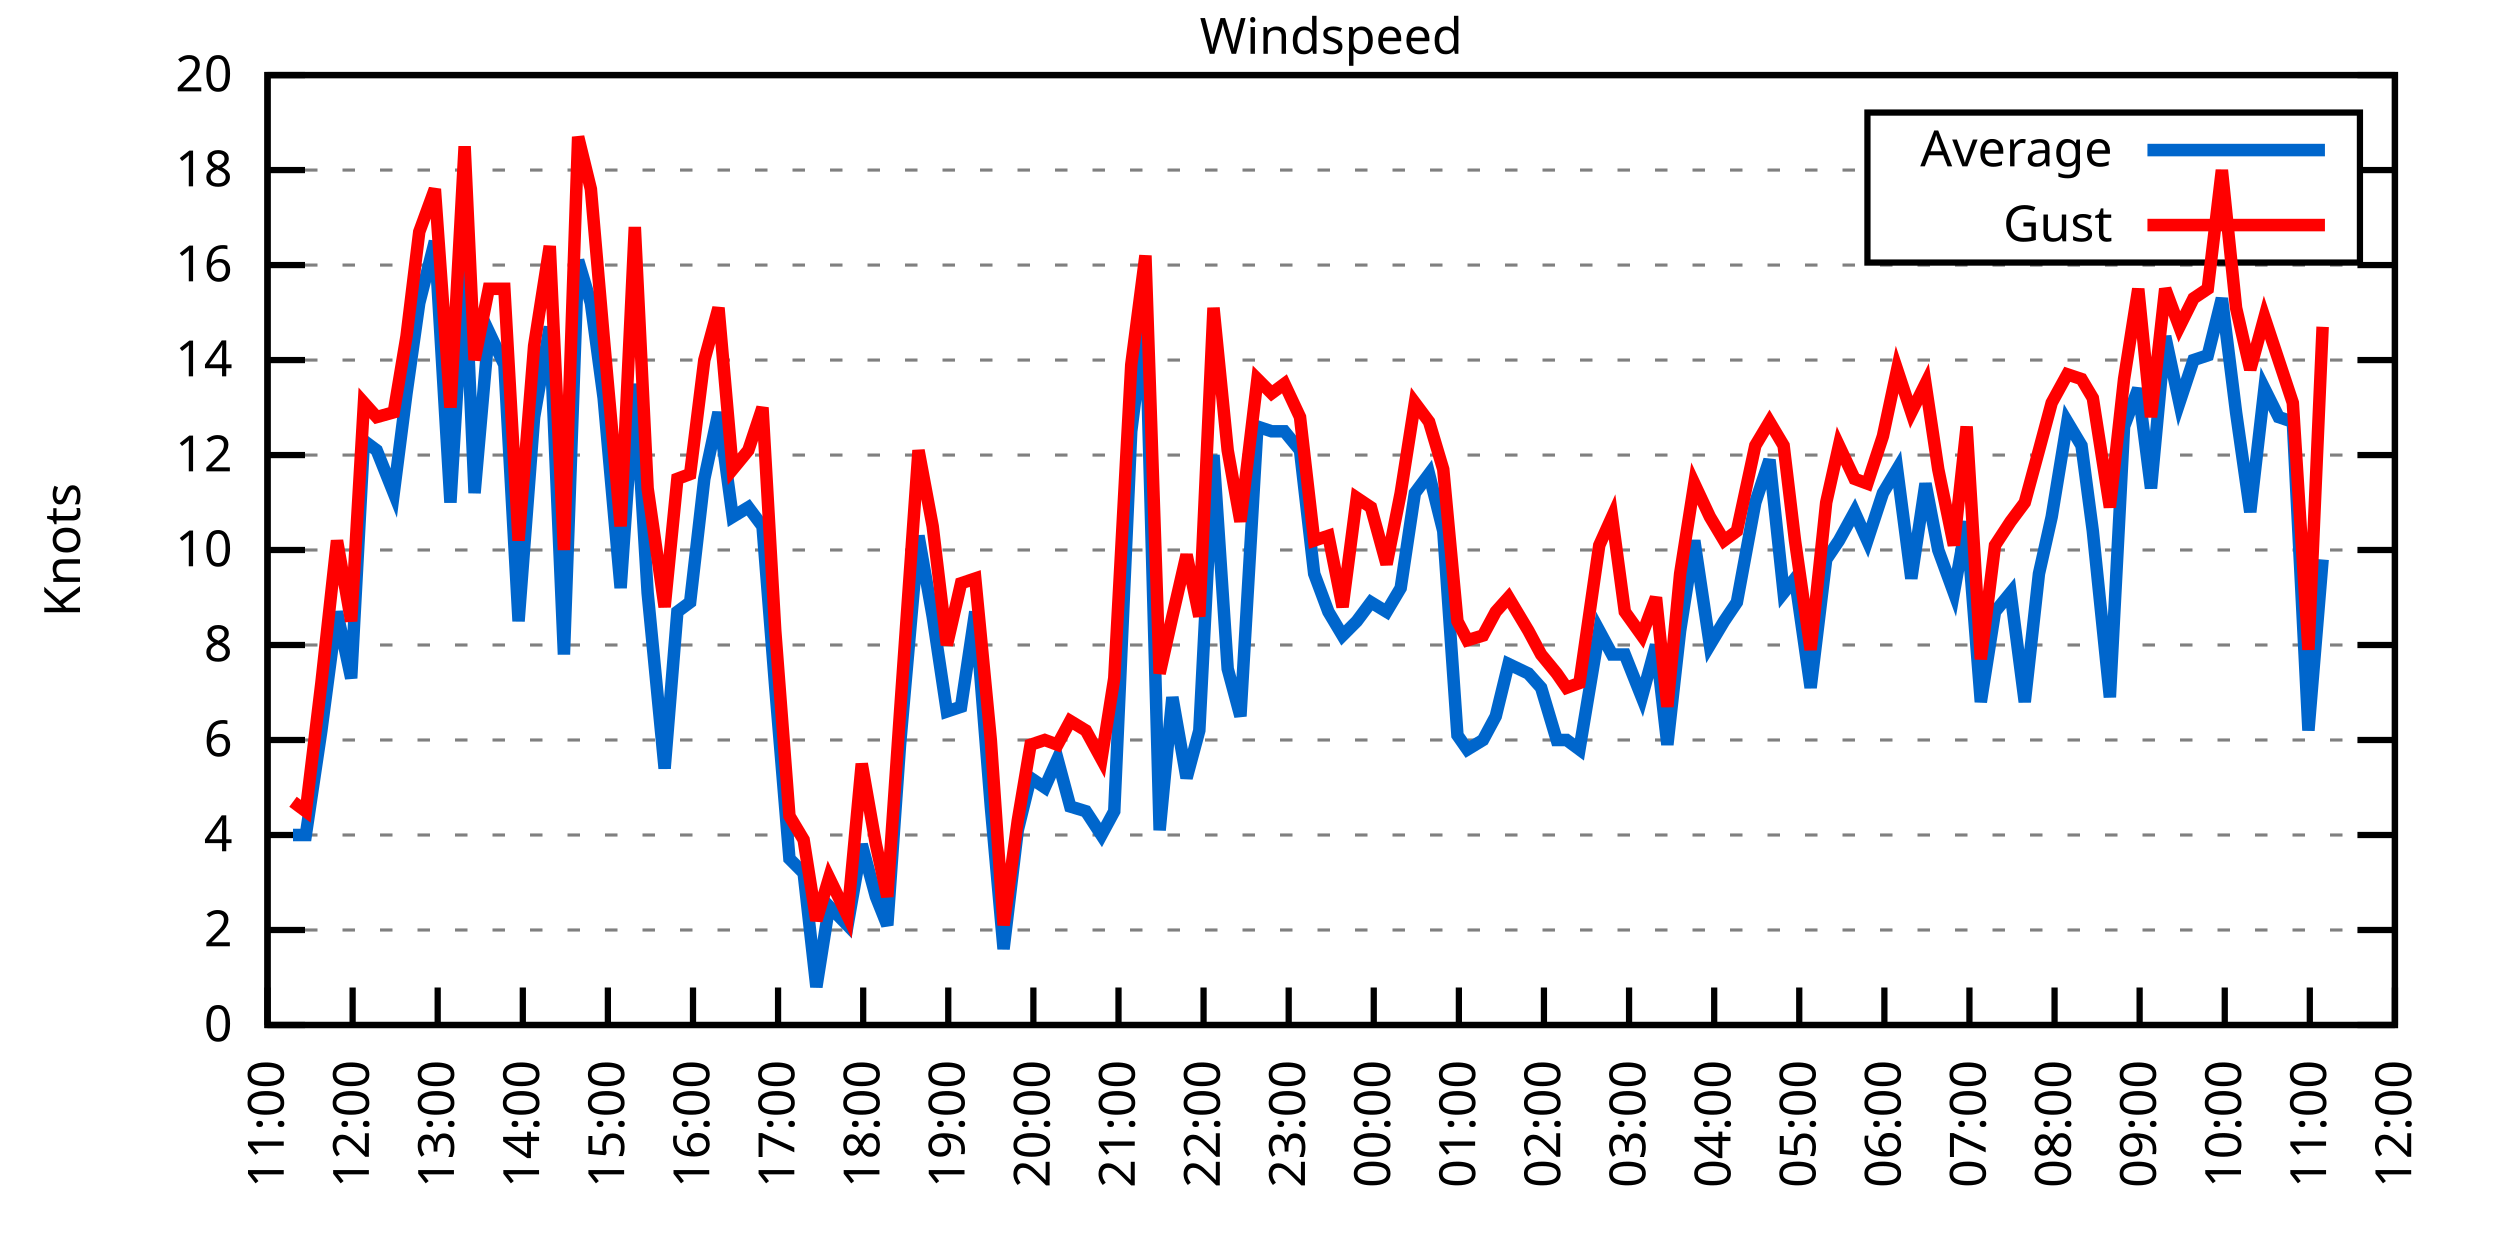
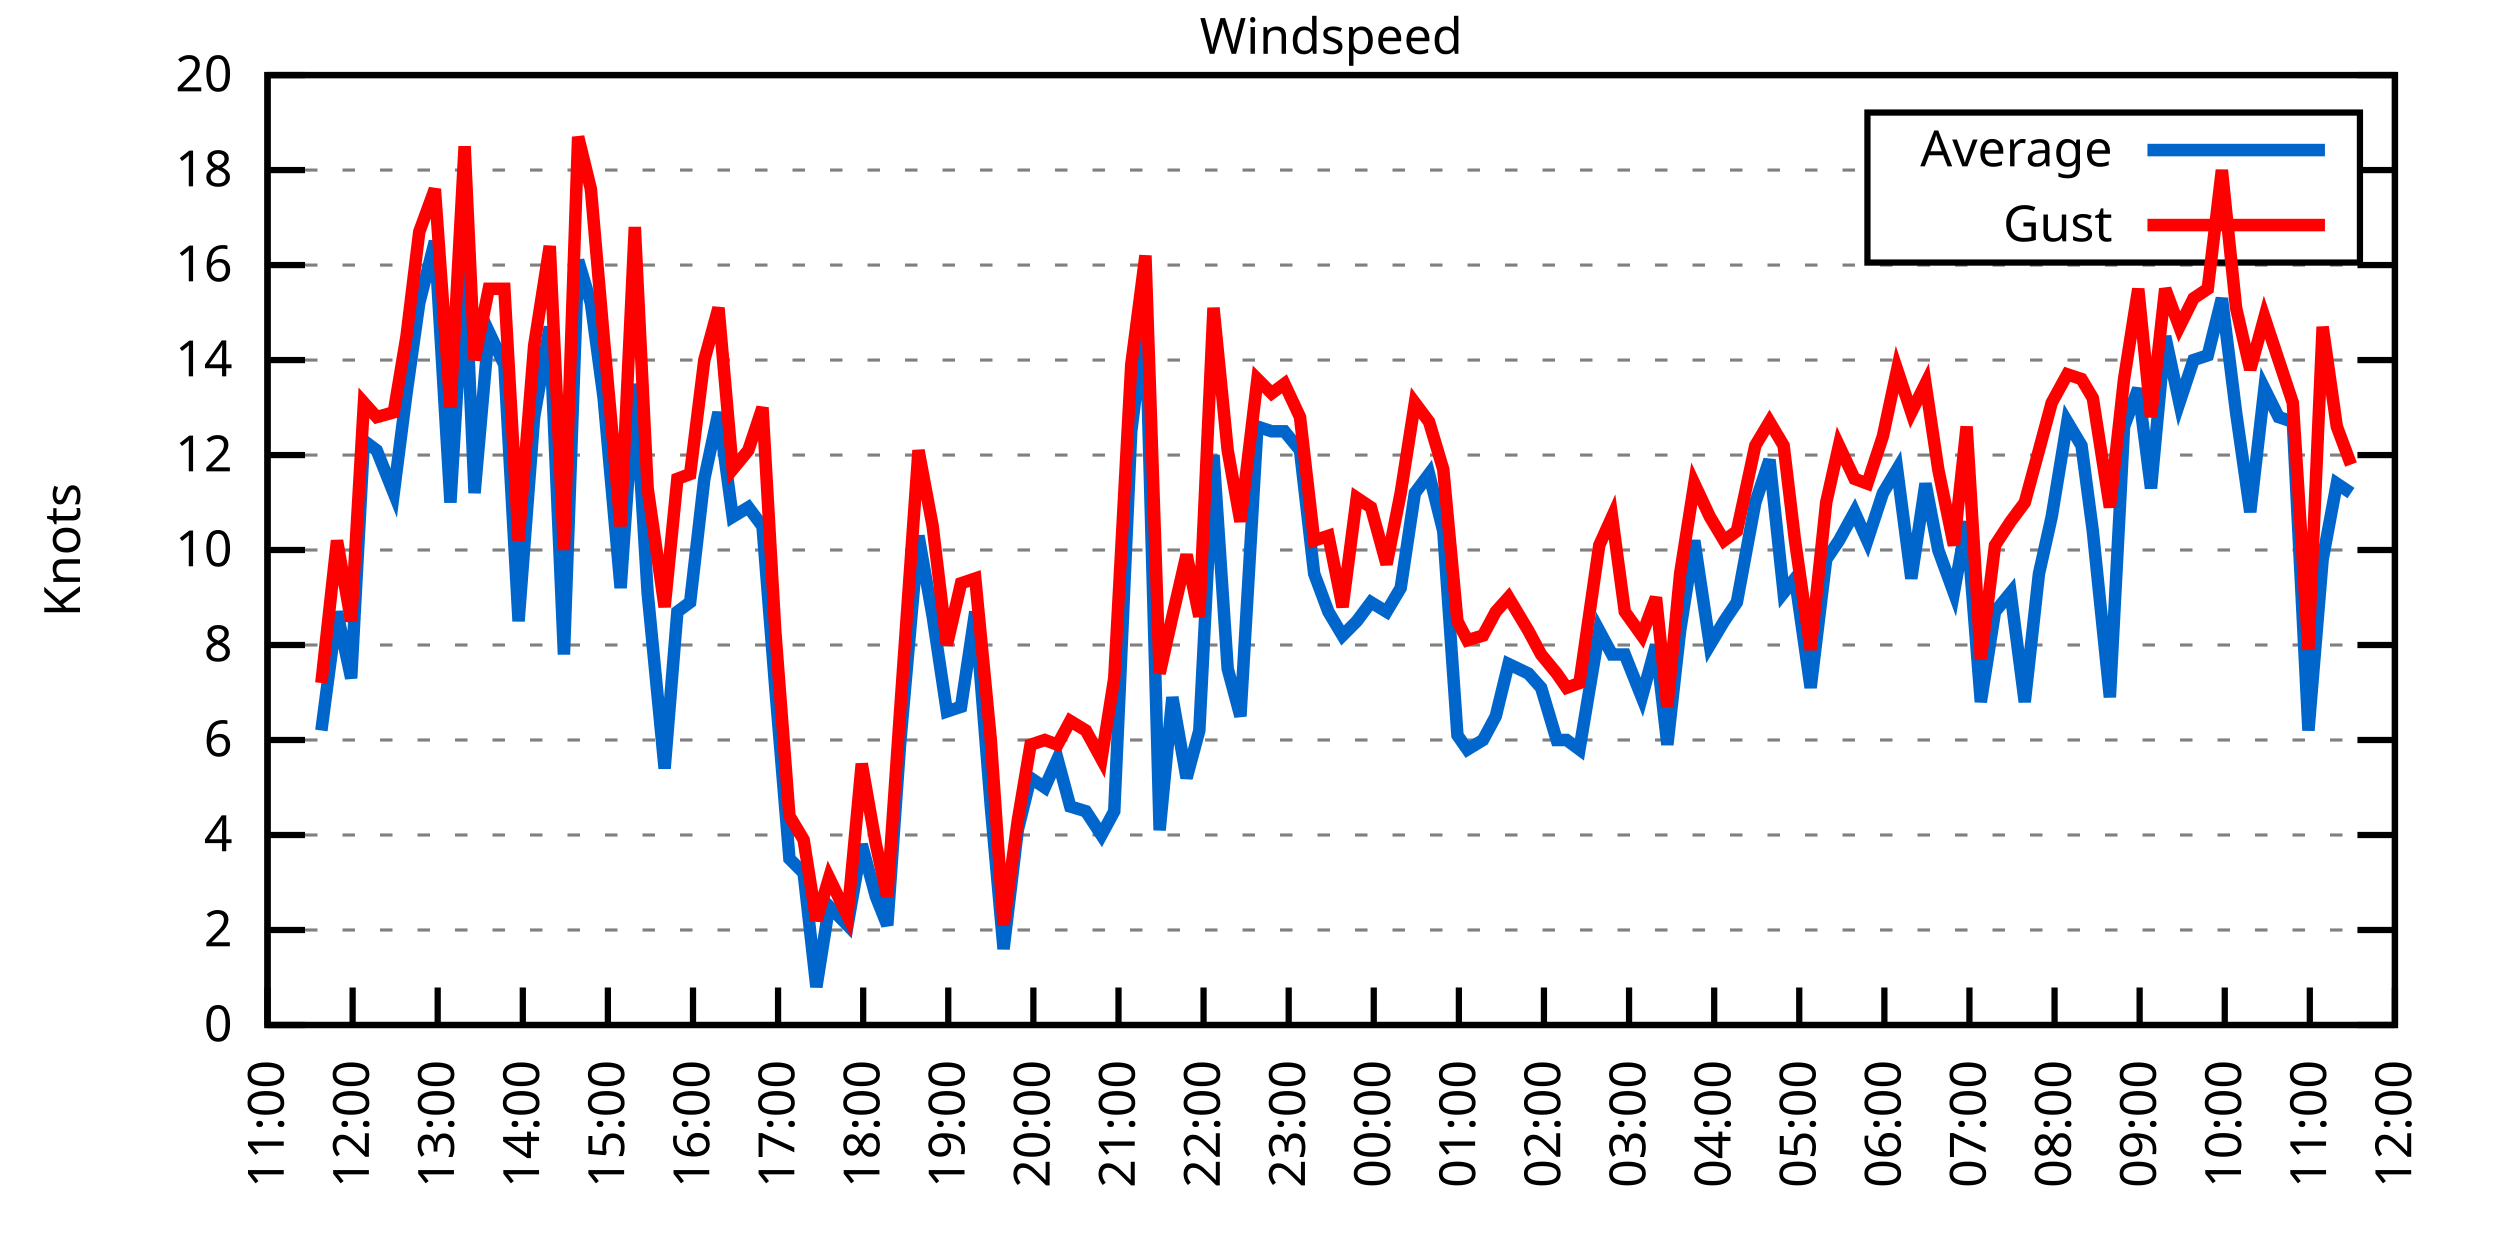
<svg xmlns="http://www.w3.org/2000/svg" xmlns:xlink="http://www.w3.org/1999/xlink" width="400" height="200" viewBox="0 0 400 200">
  <g id="gnuplot_canvas">
    <rect x="0" y="0" width="400" height="200" fill="none" />
    <defs>
      <circle id="gpDot" r="0.5" stroke-width="0.5" stroke="currentColor" />
      <path id="gpPt0" stroke-width="0.333" stroke="currentColor" d="M-1,0 h2 M0,-1 v2" />
      <path id="gpPt1" stroke-width="0.333" stroke="currentColor" d="M-1,-1 L1,1 M1,-1 L-1,1" />
      <path id="gpPt2" stroke-width="0.333" stroke="currentColor" d="M-1,0 L1,0 M0,-1 L0,1 M-1,-1 L1,1 M-1,1 L1,-1" />
      <rect id="gpPt3" stroke-width="0.333" stroke="currentColor" x="-1" y="-1" width="2" height="2" />
      <rect id="gpPt4" stroke-width="0.333" stroke="currentColor" fill="currentColor" x="-1" y="-1" width="2" height="2" />
      <circle id="gpPt5" stroke-width="0.333" stroke="currentColor" cx="0" cy="0" r="1" />
      <use xlink:href="#gpPt5" id="gpPt6" fill="currentColor" stroke="none" />
      <path id="gpPt7" stroke-width="0.333" stroke="currentColor" d="M0,-1.33 L-1.33,0.67 L1.33,0.67 z" />
      <use xlink:href="#gpPt7" id="gpPt8" fill="currentColor" stroke="none" />
      <use xlink:href="#gpPt7" id="gpPt9" stroke="currentColor" transform="rotate(180)" />
      <use xlink:href="#gpPt9" id="gpPt10" fill="currentColor" stroke="none" />
      <use xlink:href="#gpPt3" id="gpPt11" stroke="currentColor" transform="rotate(45)" />
      <use xlink:href="#gpPt11" id="gpPt12" fill="currentColor" stroke="none" />
      <path id="gpPt13" stroke-width="0.333" stroke="currentColor" d="M0,1.330 L1.265,0.411 L0.782,-1.067 L-0.782,-1.076 L-1.265,0.411 z" />
      <use xlink:href="#gpPt13" id="gpPt14" fill="currentColor" stroke="none" />
      <filter id="textbox" filterUnits="objectBoundingBox" x="0" y="0" height="1" width="1">
        <feFlood flood-color="white" flood-opacity="1" result="bgnd" />
        <feComposite in="SourceGraphic" in2="bgnd" operator="atop" />
      </filter>
      <filter id="greybox" filterUnits="objectBoundingBox" x="0" y="0" height="1" width="1">
        <feFlood flood-color="lightgrey" flood-opacity="1" result="grey" />
        <feComposite in="SourceGraphic" in2="grey" operator="atop" />
      </filter>
    </defs>
    <g fill="none" color="white" stroke="currentColor" stroke-width="1.00" stroke-linecap="butt" stroke-linejoin="miter">
</g>
    <g fill="none" color="black" stroke="currentColor" stroke-width="1.00" stroke-linecap="butt" stroke-linejoin="miter">
      <g stroke="none" shape-rendering="crispEdges">
        <polygon fill="rgb(255, 255, 255)" points="42.80,164.00 383.18,164.00 383.18,12.02 42.80,12.02 " />
      </g>
    </g>
    <g fill="none" color="black" stroke="currentColor" stroke-width="1.00" stroke-linecap="butt" stroke-linejoin="miter">
</g>
    <g fill="none" color="black" stroke="black" stroke-width="0.50" stroke-linecap="butt" stroke-linejoin="miter">
</g>
    <g fill="none" color="gray" stroke="currentColor" stroke-width="0.50" stroke-linecap="butt" stroke-linejoin="miter">
      <path stroke="gray" stroke-dasharray="2,4" class="gridline" d="M42.80,164.00 L383.19,164.00  " />
    </g>
    <g fill="none" color="gray" stroke="gray" stroke-width="1.00" stroke-linecap="butt" stroke-linejoin="miter">
</g>
    <g fill="none" color="black" stroke="currentColor" stroke-width="1.00" stroke-linecap="butt" stroke-linejoin="miter">
      <path stroke="black" d="M42.80,164.00 L48.80,164.00 M383.19,164.00 L377.19,164.00  " />
      <g transform="translate(37.20,166.60)" stroke="none" fill="black" font-family="Sans" font-size="8.00" text-anchor="end">
        <text>
          <tspan font-family="Sans"> 0</tspan>
        </text>
      </g>
    </g>
    <g fill="none" color="black" stroke="currentColor" stroke-width="1.00" stroke-linecap="butt" stroke-linejoin="miter">
</g>
    <g fill="none" color="black" stroke="black" stroke-width="0.50" stroke-linecap="butt" stroke-linejoin="miter">
</g>
    <g fill="none" color="gray" stroke="currentColor" stroke-width="0.50" stroke-linecap="butt" stroke-linejoin="miter">
      <path stroke="gray" stroke-dasharray="2,4" class="gridline" d="M42.80,148.80 L383.19,148.80  " />
    </g>
    <g fill="none" color="gray" stroke="gray" stroke-width="1.00" stroke-linecap="butt" stroke-linejoin="miter">
</g>
    <g fill="none" color="black" stroke="currentColor" stroke-width="1.00" stroke-linecap="butt" stroke-linejoin="miter">
      <path stroke="black" d="M42.80,148.80 L48.80,148.80 M383.19,148.80 L377.19,148.80  " />
      <g transform="translate(37.20,151.40)" stroke="none" fill="black" font-family="Sans" font-size="8.00" text-anchor="end">
        <text>
          <tspan font-family="Sans"> 2</tspan>
        </text>
      </g>
    </g>
    <g fill="none" color="black" stroke="currentColor" stroke-width="1.00" stroke-linecap="butt" stroke-linejoin="miter">
</g>
    <g fill="none" color="black" stroke="black" stroke-width="0.50" stroke-linecap="butt" stroke-linejoin="miter">
</g>
    <g fill="none" color="gray" stroke="currentColor" stroke-width="0.50" stroke-linecap="butt" stroke-linejoin="miter">
      <path stroke="gray" stroke-dasharray="2,4" class="gridline" d="M42.80,133.60 L383.19,133.60  " />
    </g>
    <g fill="none" color="gray" stroke="gray" stroke-width="1.00" stroke-linecap="butt" stroke-linejoin="miter">
</g>
    <g fill="none" color="black" stroke="currentColor" stroke-width="1.00" stroke-linecap="butt" stroke-linejoin="miter">
      <path stroke="black" d="M42.80,133.60 L48.80,133.60 M383.19,133.60 L377.19,133.60  " />
      <g transform="translate(37.20,136.20)" stroke="none" fill="black" font-family="Sans" font-size="8.00" text-anchor="end">
        <text>
          <tspan font-family="Sans"> 4</tspan>
        </text>
      </g>
    </g>
    <g fill="none" color="black" stroke="currentColor" stroke-width="1.00" stroke-linecap="butt" stroke-linejoin="miter">
</g>
    <g fill="none" color="black" stroke="black" stroke-width="0.50" stroke-linecap="butt" stroke-linejoin="miter">
</g>
    <g fill="none" color="gray" stroke="currentColor" stroke-width="0.50" stroke-linecap="butt" stroke-linejoin="miter">
      <path stroke="gray" stroke-dasharray="2,4" class="gridline" d="M42.80,118.40 L383.19,118.40  " />
    </g>
    <g fill="none" color="gray" stroke="gray" stroke-width="1.00" stroke-linecap="butt" stroke-linejoin="miter">
</g>
    <g fill="none" color="black" stroke="currentColor" stroke-width="1.00" stroke-linecap="butt" stroke-linejoin="miter">
      <path stroke="black" d="M42.80,118.40 L48.80,118.40 M383.19,118.40 L377.19,118.40  " />
      <g transform="translate(37.20,121.00)" stroke="none" fill="black" font-family="Sans" font-size="8.00" text-anchor="end">
        <text>
          <tspan font-family="Sans"> 6</tspan>
        </text>
      </g>
    </g>
    <g fill="none" color="black" stroke="currentColor" stroke-width="1.00" stroke-linecap="butt" stroke-linejoin="miter">
</g>
    <g fill="none" color="black" stroke="black" stroke-width="0.50" stroke-linecap="butt" stroke-linejoin="miter">
</g>
    <g fill="none" color="gray" stroke="currentColor" stroke-width="0.50" stroke-linecap="butt" stroke-linejoin="miter">
      <path stroke="gray" stroke-dasharray="2,4" class="gridline" d="M42.80,103.20 L383.19,103.20  " />
    </g>
    <g fill="none" color="gray" stroke="gray" stroke-width="1.00" stroke-linecap="butt" stroke-linejoin="miter">
</g>
    <g fill="none" color="black" stroke="currentColor" stroke-width="1.00" stroke-linecap="butt" stroke-linejoin="miter">
      <path stroke="black" d="M42.80,103.20 L48.80,103.20 M383.19,103.20 L377.19,103.20  " />
      <g transform="translate(37.20,105.80)" stroke="none" fill="black" font-family="Sans" font-size="8.00" text-anchor="end">
        <text>
          <tspan font-family="Sans"> 8</tspan>
        </text>
      </g>
    </g>
    <g fill="none" color="black" stroke="currentColor" stroke-width="1.00" stroke-linecap="butt" stroke-linejoin="miter">
</g>
    <g fill="none" color="black" stroke="black" stroke-width="0.50" stroke-linecap="butt" stroke-linejoin="miter">
</g>
    <g fill="none" color="gray" stroke="currentColor" stroke-width="0.50" stroke-linecap="butt" stroke-linejoin="miter">
      <path stroke="gray" stroke-dasharray="2,4" class="gridline" d="M42.80,88.00 L383.19,88.00  " />
    </g>
    <g fill="none" color="gray" stroke="gray" stroke-width="1.00" stroke-linecap="butt" stroke-linejoin="miter">
</g>
    <g fill="none" color="black" stroke="currentColor" stroke-width="1.00" stroke-linecap="butt" stroke-linejoin="miter">
      <path stroke="black" d="M42.80,88.00 L48.80,88.00 M383.19,88.00 L377.19,88.00  " />
      <g transform="translate(37.20,90.60)" stroke="none" fill="black" font-family="Sans" font-size="8.00" text-anchor="end">
        <text>
          <tspan font-family="Sans"> 10</tspan>
        </text>
      </g>
    </g>
    <g fill="none" color="black" stroke="currentColor" stroke-width="1.00" stroke-linecap="butt" stroke-linejoin="miter">
</g>
    <g fill="none" color="black" stroke="black" stroke-width="0.50" stroke-linecap="butt" stroke-linejoin="miter">
</g>
    <g fill="none" color="gray" stroke="currentColor" stroke-width="0.50" stroke-linecap="butt" stroke-linejoin="miter">
      <path stroke="gray" stroke-dasharray="2,4" class="gridline" d="M42.80,72.81 L383.19,72.81  " />
    </g>
    <g fill="none" color="gray" stroke="gray" stroke-width="1.00" stroke-linecap="butt" stroke-linejoin="miter">
</g>
    <g fill="none" color="black" stroke="currentColor" stroke-width="1.00" stroke-linecap="butt" stroke-linejoin="miter">
      <path stroke="black" d="M42.80,72.81 L48.80,72.81 M383.19,72.81 L377.19,72.81  " />
      <g transform="translate(37.20,75.41)" stroke="none" fill="black" font-family="Sans" font-size="8.00" text-anchor="end">
        <text>
          <tspan font-family="Sans"> 12</tspan>
        </text>
      </g>
    </g>
    <g fill="none" color="black" stroke="currentColor" stroke-width="1.00" stroke-linecap="butt" stroke-linejoin="miter">
</g>
    <g fill="none" color="black" stroke="black" stroke-width="0.50" stroke-linecap="butt" stroke-linejoin="miter">
</g>
    <g fill="none" color="gray" stroke="currentColor" stroke-width="0.50" stroke-linecap="butt" stroke-linejoin="miter">
      <path stroke="gray" stroke-dasharray="2,4" class="gridline" d="M42.80,57.61 L383.19,57.61  " />
    </g>
    <g fill="none" color="gray" stroke="gray" stroke-width="1.00" stroke-linecap="butt" stroke-linejoin="miter">
</g>
    <g fill="none" color="black" stroke="currentColor" stroke-width="1.00" stroke-linecap="butt" stroke-linejoin="miter">
      <path stroke="black" d="M42.80,57.61 L48.80,57.61 M383.19,57.61 L377.19,57.61  " />
      <g transform="translate(37.20,60.21)" stroke="none" fill="black" font-family="Sans" font-size="8.00" text-anchor="end">
        <text>
          <tspan font-family="Sans"> 14</tspan>
        </text>
      </g>
    </g>
    <g fill="none" color="black" stroke="currentColor" stroke-width="1.00" stroke-linecap="butt" stroke-linejoin="miter">
</g>
    <g fill="none" color="black" stroke="black" stroke-width="0.50" stroke-linecap="butt" stroke-linejoin="miter">
</g>
    <g fill="none" color="gray" stroke="currentColor" stroke-width="0.50" stroke-linecap="butt" stroke-linejoin="miter">
      <path stroke="gray" stroke-dasharray="2,4" class="gridline" d="M42.80,42.41 L383.19,42.41  " />
    </g>
    <g fill="none" color="gray" stroke="gray" stroke-width="1.00" stroke-linecap="butt" stroke-linejoin="miter">
</g>
    <g fill="none" color="black" stroke="currentColor" stroke-width="1.00" stroke-linecap="butt" stroke-linejoin="miter">
      <path stroke="black" d="M42.80,42.41 L48.80,42.41 M383.19,42.41 L377.19,42.41  " />
      <g transform="translate(37.20,45.01)" stroke="none" fill="black" font-family="Sans" font-size="8.00" text-anchor="end">
        <text>
          <tspan font-family="Sans"> 16</tspan>
        </text>
      </g>
    </g>
    <g fill="none" color="black" stroke="currentColor" stroke-width="1.00" stroke-linecap="butt" stroke-linejoin="miter">
</g>
    <g fill="none" color="black" stroke="black" stroke-width="0.50" stroke-linecap="butt" stroke-linejoin="miter">
</g>
    <g fill="none" color="gray" stroke="currentColor" stroke-width="0.50" stroke-linecap="butt" stroke-linejoin="miter">
      <path stroke="gray" stroke-dasharray="2,4" class="gridline" d="M42.80,27.21 L298.79,27.21 M377.59,27.21 L383.19,27.21  " />
    </g>
    <g fill="none" color="gray" stroke="gray" stroke-width="1.00" stroke-linecap="butt" stroke-linejoin="miter">
</g>
    <g fill="none" color="black" stroke="currentColor" stroke-width="1.00" stroke-linecap="butt" stroke-linejoin="miter">
      <path stroke="black" d="M42.80,27.21 L48.80,27.21 M383.19,27.21 L377.19,27.21  " />
      <g transform="translate(37.20,29.81)" stroke="none" fill="black" font-family="Sans" font-size="8.00" text-anchor="end">
        <text>
          <tspan font-family="Sans"> 18</tspan>
        </text>
      </g>
    </g>
    <g fill="none" color="black" stroke="currentColor" stroke-width="1.00" stroke-linecap="butt" stroke-linejoin="miter">
</g>
    <g fill="none" color="black" stroke="black" stroke-width="0.50" stroke-linecap="butt" stroke-linejoin="miter">
</g>
    <g fill="none" color="gray" stroke="currentColor" stroke-width="0.50" stroke-linecap="butt" stroke-linejoin="miter">
      <path stroke="gray" stroke-dasharray="2,4" class="gridline" d="M42.80,12.01 L383.19,12.01  " />
    </g>
    <g fill="none" color="gray" stroke="gray" stroke-width="1.00" stroke-linecap="butt" stroke-linejoin="miter">
</g>
    <g fill="none" color="black" stroke="currentColor" stroke-width="1.00" stroke-linecap="butt" stroke-linejoin="miter">
      <path stroke="black" d="M42.80,12.01 L48.80,12.01 M383.19,12.01 L377.19,12.01  " />
      <g transform="translate(37.20,14.61)" stroke="none" fill="black" font-family="Sans" font-size="8.00" text-anchor="end">
        <text>
          <tspan font-family="Sans"> 20</tspan>
        </text>
      </g>
    </g>
    <g fill="none" color="black" stroke="currentColor" stroke-width="1.00" stroke-linecap="butt" stroke-linejoin="miter">
      <path stroke="black" d="M42.80,164.00 L42.80,158.00  " />
      <g transform="translate(45.40,169.60) rotate(270.00)" stroke="none" fill="black" font-family="Sans" font-size="8.00" text-anchor="end">
        <text>
          <tspan font-family="Sans">11:00</tspan>
        </text>
      </g>
    </g>
    <g fill="none" color="black" stroke="currentColor" stroke-width="1.00" stroke-linecap="butt" stroke-linejoin="miter">
      <path stroke="black" d="M56.42,164.00 L56.42,158.00  " />
      <g transform="translate(59.02,169.60) rotate(270.00)" stroke="none" fill="black" font-family="Sans" font-size="8.00" text-anchor="end">
        <text>
          <tspan font-family="Sans">12:00</tspan>
        </text>
      </g>
    </g>
    <g fill="none" color="black" stroke="currentColor" stroke-width="1.00" stroke-linecap="butt" stroke-linejoin="miter">
      <path stroke="black" d="M70.03,164.00 L70.03,158.00  " />
      <g transform="translate(72.63,169.60) rotate(270.00)" stroke="none" fill="black" font-family="Sans" font-size="8.00" text-anchor="end">
        <text>
          <tspan font-family="Sans">13:00</tspan>
        </text>
      </g>
    </g>
    <g fill="none" color="black" stroke="currentColor" stroke-width="1.00" stroke-linecap="butt" stroke-linejoin="miter">
      <path stroke="black" d="M83.65,164.00 L83.65,158.00  " />
      <g transform="translate(86.25,169.60) rotate(270.00)" stroke="none" fill="black" font-family="Sans" font-size="8.00" text-anchor="end">
        <text>
          <tspan font-family="Sans">14:00</tspan>
        </text>
      </g>
    </g>
    <g fill="none" color="black" stroke="currentColor" stroke-width="1.00" stroke-linecap="butt" stroke-linejoin="miter">
      <path stroke="black" d="M97.26,164.00 L97.26,158.00  " />
      <g transform="translate(99.86,169.60) rotate(270.00)" stroke="none" fill="black" font-family="Sans" font-size="8.00" text-anchor="end">
        <text>
          <tspan font-family="Sans">15:00</tspan>
        </text>
      </g>
    </g>
    <g fill="none" color="black" stroke="currentColor" stroke-width="1.00" stroke-linecap="butt" stroke-linejoin="miter">
      <path stroke="black" d="M110.88,164.00 L110.88,158.00  " />
      <g transform="translate(113.48,169.60) rotate(270.00)" stroke="none" fill="black" font-family="Sans" font-size="8.00" text-anchor="end">
        <text>
          <tspan font-family="Sans">16:00</tspan>
        </text>
      </g>
    </g>
    <g fill="none" color="black" stroke="currentColor" stroke-width="1.00" stroke-linecap="butt" stroke-linejoin="miter">
      <path stroke="black" d="M124.49,164.00 L124.49,158.00  " />
      <g transform="translate(127.09,169.60) rotate(270.00)" stroke="none" fill="black" font-family="Sans" font-size="8.00" text-anchor="end">
        <text>
          <tspan font-family="Sans">17:00</tspan>
        </text>
      </g>
    </g>
    <g fill="none" color="black" stroke="currentColor" stroke-width="1.00" stroke-linecap="butt" stroke-linejoin="miter">
      <path stroke="black" d="M138.11,164.00 L138.11,158.00  " />
      <g transform="translate(140.71,169.60) rotate(270.00)" stroke="none" fill="black" font-family="Sans" font-size="8.00" text-anchor="end">
        <text>
          <tspan font-family="Sans">18:00</tspan>
        </text>
      </g>
    </g>
    <g fill="none" color="black" stroke="currentColor" stroke-width="1.00" stroke-linecap="butt" stroke-linejoin="miter">
      <path stroke="black" d="M151.72,164.00 L151.72,158.00  " />
      <g transform="translate(154.32,169.60) rotate(270.00)" stroke="none" fill="black" font-family="Sans" font-size="8.00" text-anchor="end">
        <text>
          <tspan font-family="Sans">19:00</tspan>
        </text>
      </g>
    </g>
    <g fill="none" color="black" stroke="currentColor" stroke-width="1.00" stroke-linecap="butt" stroke-linejoin="miter">
      <path stroke="black" d="M165.34,164.00 L165.34,158.00  " />
      <g transform="translate(167.94,169.60) rotate(270.00)" stroke="none" fill="black" font-family="Sans" font-size="8.00" text-anchor="end">
        <text>
          <tspan font-family="Sans">20:00</tspan>
        </text>
      </g>
    </g>
    <g fill="none" color="black" stroke="currentColor" stroke-width="1.00" stroke-linecap="butt" stroke-linejoin="miter">
      <path stroke="black" d="M178.96,164.00 L178.96,158.00  " />
      <g transform="translate(181.56,169.60) rotate(270.00)" stroke="none" fill="black" font-family="Sans" font-size="8.00" text-anchor="end">
        <text>
          <tspan font-family="Sans">21:00</tspan>
        </text>
      </g>
    </g>
    <g fill="none" color="black" stroke="currentColor" stroke-width="1.00" stroke-linecap="butt" stroke-linejoin="miter">
      <path stroke="black" d="M192.57,164.00 L192.57,158.00  " />
      <g transform="translate(195.17,169.60) rotate(270.00)" stroke="none" fill="black" font-family="Sans" font-size="8.00" text-anchor="end">
        <text>
          <tspan font-family="Sans">22:00</tspan>
        </text>
      </g>
    </g>
    <g fill="none" color="black" stroke="currentColor" stroke-width="1.00" stroke-linecap="butt" stroke-linejoin="miter">
      <path stroke="black" d="M206.19,164.00 L206.19,158.00  " />
      <g transform="translate(208.79,169.60) rotate(270.00)" stroke="none" fill="black" font-family="Sans" font-size="8.00" text-anchor="end">
        <text>
          <tspan font-family="Sans">23:00</tspan>
        </text>
      </g>
    </g>
    <g fill="none" color="black" stroke="currentColor" stroke-width="1.00" stroke-linecap="butt" stroke-linejoin="miter">
      <path stroke="black" d="M219.80,164.00 L219.80,158.00  " />
      <g transform="translate(222.40,169.60) rotate(270.00)" stroke="none" fill="black" font-family="Sans" font-size="8.00" text-anchor="end">
        <text>
          <tspan font-family="Sans">00:00</tspan>
        </text>
      </g>
    </g>
    <g fill="none" color="black" stroke="currentColor" stroke-width="1.00" stroke-linecap="butt" stroke-linejoin="miter">
      <path stroke="black" d="M233.42,164.00 L233.42,158.00  " />
      <g transform="translate(236.02,169.60) rotate(270.00)" stroke="none" fill="black" font-family="Sans" font-size="8.00" text-anchor="end">
        <text>
          <tspan font-family="Sans">01:00</tspan>
        </text>
      </g>
    </g>
    <g fill="none" color="black" stroke="currentColor" stroke-width="1.00" stroke-linecap="butt" stroke-linejoin="miter">
      <path stroke="black" d="M247.03,164.00 L247.03,158.00  " />
      <g transform="translate(249.63,169.60) rotate(270.00)" stroke="none" fill="black" font-family="Sans" font-size="8.00" text-anchor="end">
        <text>
          <tspan font-family="Sans">02:00</tspan>
        </text>
      </g>
    </g>
    <g fill="none" color="black" stroke="currentColor" stroke-width="1.00" stroke-linecap="butt" stroke-linejoin="miter">
      <path stroke="black" d="M260.65,164.00 L260.65,158.00  " />
      <g transform="translate(263.25,169.60) rotate(270.00)" stroke="none" fill="black" font-family="Sans" font-size="8.00" text-anchor="end">
        <text>
          <tspan font-family="Sans">03:00</tspan>
        </text>
      </g>
    </g>
    <g fill="none" color="black" stroke="currentColor" stroke-width="1.00" stroke-linecap="butt" stroke-linejoin="miter">
      <path stroke="black" d="M274.27,164.00 L274.27,158.00  " />
      <g transform="translate(276.87,169.60) rotate(270.00)" stroke="none" fill="black" font-family="Sans" font-size="8.00" text-anchor="end">
        <text>
          <tspan font-family="Sans">04:00</tspan>
        </text>
      </g>
    </g>
    <g fill="none" color="black" stroke="currentColor" stroke-width="1.00" stroke-linecap="butt" stroke-linejoin="miter">
      <path stroke="black" d="M287.88,164.00 L287.88,158.00  " />
      <g transform="translate(290.48,169.60) rotate(270.00)" stroke="none" fill="black" font-family="Sans" font-size="8.00" text-anchor="end">
        <text>
          <tspan font-family="Sans">05:00</tspan>
        </text>
      </g>
    </g>
    <g fill="none" color="black" stroke="currentColor" stroke-width="1.00" stroke-linecap="butt" stroke-linejoin="miter">
      <path stroke="black" d="M301.50,164.00 L301.50,158.00  " />
      <g transform="translate(304.10,169.60) rotate(270.00)" stroke="none" fill="black" font-family="Sans" font-size="8.00" text-anchor="end">
        <text>
          <tspan font-family="Sans">06:00</tspan>
        </text>
      </g>
    </g>
    <g fill="none" color="black" stroke="currentColor" stroke-width="1.00" stroke-linecap="butt" stroke-linejoin="miter">
      <path stroke="black" d="M315.11,164.00 L315.11,158.00  " />
      <g transform="translate(317.71,169.60) rotate(270.00)" stroke="none" fill="black" font-family="Sans" font-size="8.00" text-anchor="end">
        <text>
          <tspan font-family="Sans">07:00</tspan>
        </text>
      </g>
    </g>
    <g fill="none" color="black" stroke="currentColor" stroke-width="1.00" stroke-linecap="butt" stroke-linejoin="miter">
      <path stroke="black" d="M328.73,164.00 L328.73,158.00  " />
      <g transform="translate(331.33,169.60) rotate(270.00)" stroke="none" fill="black" font-family="Sans" font-size="8.00" text-anchor="end">
        <text>
          <tspan font-family="Sans">08:00</tspan>
        </text>
      </g>
    </g>
    <g fill="none" color="black" stroke="currentColor" stroke-width="1.00" stroke-linecap="butt" stroke-linejoin="miter">
      <path stroke="black" d="M342.34,164.00 L342.34,158.00  " />
      <g transform="translate(344.94,169.60) rotate(270.00)" stroke="none" fill="black" font-family="Sans" font-size="8.00" text-anchor="end">
        <text>
          <tspan font-family="Sans">09:00</tspan>
        </text>
      </g>
    </g>
    <g fill="none" color="black" stroke="currentColor" stroke-width="1.00" stroke-linecap="butt" stroke-linejoin="miter">
      <path stroke="black" d="M355.96,164.00 L355.96,158.00  " />
      <g transform="translate(358.56,169.60) rotate(270.00)" stroke="none" fill="black" font-family="Sans" font-size="8.00" text-anchor="end">
        <text>
          <tspan font-family="Sans">10:00</tspan>
        </text>
      </g>
    </g>
    <g fill="none" color="black" stroke="currentColor" stroke-width="1.00" stroke-linecap="butt" stroke-linejoin="miter">
      <path stroke="black" d="M369.57,164.00 L369.57,158.00  " />
      <g transform="translate(372.17,169.60) rotate(270.00)" stroke="none" fill="black" font-family="Sans" font-size="8.00" text-anchor="end">
        <text>
          <tspan font-family="Sans">11:00</tspan>
        </text>
      </g>
    </g>
    <g fill="none" color="black" stroke="currentColor" stroke-width="1.00" stroke-linecap="butt" stroke-linejoin="miter">
      <path stroke="black" d="M383.19,164.00 L383.19,158.00  " />
      <g transform="translate(385.79,169.60) rotate(270.00)" stroke="none" fill="black" font-family="Sans" font-size="8.00" text-anchor="end">
        <text>
          <tspan font-family="Sans">12:00</tspan>
        </text>
      </g>
    </g>
    <g fill="none" color="black" stroke="currentColor" stroke-width="1.00" stroke-linecap="butt" stroke-linejoin="miter">
</g>
    <g fill="none" color="black" stroke="currentColor" stroke-width="1.00" stroke-linecap="butt" stroke-linejoin="miter">
      <path stroke="black" d="M42.80,12.01 L42.80,164.00 L383.19,164.00 L383.19,12.01 L42.80,12.01 Z  " />
    </g>
    <g fill="none" color="black" stroke="currentColor" stroke-width="1.00" stroke-linecap="butt" stroke-linejoin="miter">
</g>
    <g fill="none" color="black" stroke="currentColor" stroke-width="1.00" stroke-linecap="butt" stroke-linejoin="miter">
      <path stroke="black" d="M298.79,42.01 L298.79,18.01 L377.59,18.01 L377.59,42.01 L298.79,42.01 Z  " />
    </g>
    <g id="Windspeed_plot_1">
      <g fill="none" color="white" stroke="black" stroke-width="2.00" stroke-linecap="butt" stroke-linejoin="miter">
</g>
      <g fill="none" color="black" stroke="currentColor" stroke-width="2.00" stroke-linecap="butt" stroke-linejoin="miter">
        <g transform="translate(337.99,26.61)" stroke="none" fill="black" font-family="Sans" font-size="8.00" text-anchor="end">
          <text>
            <tspan font-family="Sans">Average</tspan>
          </text>
        </g>
      </g>
      <g fill="none" color="black" stroke="currentColor" stroke-width="2.00" stroke-linecap="butt" stroke-linejoin="miter">
-         <path stroke="rgb(  0, 102, 204)" d="M343.59,24.01 L371.99,24.01 M46.88,133.60 L48.93,133.60 L51.42,116.88 L53.92,97.88 L56.19,108.52 L58.23,70.53   L60.27,72.05 L63.00,78.89 L65.04,62.93 L67.08,48.49 L69.58,38.61 L72.07,80.41 L74.34,42.41 L75.93,78.89   L78.20,53.05 L80.70,58.37 L82.97,99.40 L85.46,66.73 L87.96,52.29 L90.23,104.72 L92.50,41.65 L94.54,48.49   L96.58,63.69 L99.30,94.08 L101.57,61.41 L103.62,94.84 L106.34,122.96 L108.38,97.88 L110.42,96.36 L112.69,76.61   L114.96,65.97 L117.23,82.69 L119.73,81.17 L122.00,84.21 L124.04,110.04 L126.31,137.40 L128.58,139.68 L130.62,157.92   L132.66,145.00 L135.61,148.04 L137.88,135.12 L140.15,143.48 L141.97,148.04 L144.01,119.16 L146.96,85.73 L149.23,98.64   L151.50,113.84 L153.77,113.08 L156.04,97.88 L158.53,129.04 L160.57,151.84 L162.84,132.84 L164.89,124.48 L167.16,126.00   L169.20,121.44 L171.24,129.04 L173.74,129.80 L176.23,133.60 L178.28,129.80 L181.00,69.01 L183.27,50.77 L185.54,132.84   L187.58,111.56 L189.85,124.48 L191.89,116.88 L194.16,72.81 L196.43,107.00 L198.47,114.60 L201.19,68.25 L203.46,69.01   L205.51,69.01 L208.00,72.05 L210.27,91.80 L212.54,97.88 L214.81,101.68 L217.08,99.40 L219.35,96.36 L221.85,97.88   L224.11,94.08 L226.38,78.89 L228.65,75.85 L230.92,84.97 L233.19,117.64 L234.78,119.92 L237.28,118.40 L239.32,114.60   L241.36,106.24 L244.54,107.76 L246.58,110.04 L249.08,118.40 L250.66,118.40 L252.71,119.92 L255.88,100.92 L257.93,104.72   L259.97,104.72 L262.69,111.56 L264.96,103.20 L266.78,119.16 L268.82,100.92 L271.09,86.49 L273.58,103.20 L275.85,99.40   L277.90,96.36 L280.85,80.41 L283.12,73.57 L285.38,94.84 L287.20,92.56 L289.70,110.04 L292.19,89.52 L294.23,86.49   L296.73,81.93 L298.77,86.49 L301.27,78.89 L303.54,75.09 L305.81,92.56 L308.08,77.37 L310.12,88.00 L312.62,94.84   L314.66,83.45 L316.93,112.32 L319.20,97.88 L321.69,94.84 L323.96,112.32 L326.23,91.80 L328.27,82.69 L330.77,67.49   L333.04,71.29 L334.85,84.97 L337.58,111.56 L339.85,68.25 L342.12,62.17 L344.16,78.13 L346.43,53.81 L348.70,64.45   L350.97,57.61 L353.24,56.85 L355.50,47.73 L357.77,65.97 L360.04,81.93 L362.31,62.17 L364.58,66.73 L366.85,67.49   L369.35,116.88 L371.62,89.52  " />
+         <path stroke="rgb(  0, 102, 204)" d="M343.59,24.01 L371.99,24.01 M51.42,116.88 L53.92,97.88 L56.19,108.52 L58.23,70.53 L60.27,72.05 L63.00,78.89   L65.04,62.93 L67.08,48.49 L69.58,38.61 L72.07,80.41 L74.34,42.41 L75.93,78.89 L78.20,53.05 L80.70,58.37   L82.97,99.40 L85.46,66.73 L87.96,52.29 L90.23,104.72 L92.50,41.65 L94.54,48.49 L96.58,63.69 L99.30,94.08   L101.57,61.41 L103.62,94.84 L106.34,122.96 L108.38,97.88 L110.42,96.36 L112.69,76.61 L114.96,65.97 L117.23,82.69   L119.73,81.17 L122.00,84.21 L124.04,110.04 L126.31,137.40 L128.58,139.68 L130.62,157.92 L132.66,145.00 L135.61,148.04   L137.88,135.12 L140.15,143.48 L141.97,148.04 L144.01,119.16 L146.96,85.73 L149.23,98.64 L151.50,113.84 L153.77,113.08   L156.04,97.88 L158.53,129.04 L160.57,151.84 L162.84,132.84 L164.89,124.48 L167.16,126.00 L169.20,121.44 L171.24,129.04   L173.74,129.80 L176.23,133.60 L178.28,129.80 L181.00,69.01 L183.27,50.77 L185.54,132.84 L187.58,111.56 L189.85,124.48   L191.89,116.88 L194.16,72.81 L196.43,107.00 L198.47,114.60 L201.19,68.25 L203.46,69.01 L205.51,69.01 L208.00,72.05   L210.27,91.80 L212.54,97.88 L214.81,101.68 L217.08,99.40 L219.35,96.36 L221.85,97.88 L224.11,94.08 L226.38,78.89   L228.65,75.85 L230.92,84.97 L233.19,117.64 L234.78,119.92 L237.28,118.40 L239.32,114.60 L241.36,106.24 L244.54,107.76   L246.58,110.04 L249.08,118.40 L250.66,118.40 L252.71,119.92 L255.88,100.92 L257.93,104.72 L259.97,104.72 L262.69,111.56   L264.96,103.20 L266.78,119.16 L268.82,100.92 L271.09,86.49 L273.58,103.20 L275.85,99.40 L277.90,96.36 L280.85,80.41   L283.12,73.57 L285.38,94.84 L287.20,92.56 L289.70,110.04 L292.19,89.52 L294.23,86.49 L296.73,81.93 L298.77,86.49   L301.27,78.89 L303.54,75.09 L305.81,92.56 L308.08,77.37 L310.12,88.00 L312.62,94.84 L314.66,83.45 L316.93,112.32   L319.20,97.88 L321.69,94.84 L323.96,112.32 L326.23,91.80 L328.27,82.69 L330.77,67.49 L333.04,71.29 L334.85,84.97   L337.58,111.56 L339.85,68.25 L342.12,62.17 L344.16,78.13 L346.43,53.81 L348.70,64.45 L350.97,57.61 L353.24,56.85   L355.50,47.73 L357.77,65.97 L360.04,81.93 L362.31,62.17 L364.58,66.73 L366.85,67.49 L369.35,116.88 L371.62,89.52   L373.89,77.37 L376.16,78.89  " />
      </g>
    </g>
    <g id="Windspeed_plot_2">
      <g fill="none" color="black" stroke="currentColor" stroke-width="2.00" stroke-linecap="butt" stroke-linejoin="miter">
        <g transform="translate(337.99,38.61)" stroke="none" fill="black" font-family="Sans" font-size="8.00" text-anchor="end">
          <text>
            <tspan font-family="Sans">Gust</tspan>
          </text>
        </g>
      </g>
      <g fill="none" color="black" stroke="currentColor" stroke-width="2.00" stroke-linecap="butt" stroke-linejoin="miter">
-         <path stroke="rgb(255,   0,   0)" d="M343.59,36.01 L371.99,36.01 M46.88,128.28 L48.93,129.80 L51.42,109.28 L53.92,86.49 L56.19,99.40 L58.23,64.45   L60.27,66.73 L63.00,65.97 L65.04,53.81 L67.08,37.09 L69.58,30.25 L72.07,65.21 L74.34,23.41 L75.93,57.61   L78.20,46.21 L80.70,46.21 L82.97,86.49 L85.46,55.33 L87.96,39.37 L90.23,88.00 L92.50,21.89 L94.54,30.25   L96.58,53.81 L99.30,84.21 L101.57,36.33 L103.62,78.13 L106.34,97.12 L108.38,76.61 L110.42,75.85 L112.69,57.61   L114.96,49.25 L117.23,75.09 L119.73,72.05 L122.00,65.21 L124.04,100.92 L126.31,130.56 L128.58,134.36 L130.62,147.28   L132.66,140.44 L135.61,146.52 L137.88,122.20 L140.15,135.12 L141.97,143.48 L144.01,113.84 L146.96,72.05 L149.23,84.21   L151.50,103.20 L153.77,93.32 L156.04,92.56 L158.53,118.40 L160.57,148.04 L162.84,131.32 L164.89,119.16 L167.16,118.40   L169.20,119.16 L171.24,115.36 L173.74,116.88 L176.23,121.44 L178.28,108.52 L181.00,58.37 L183.27,40.89 L185.54,107.76   L187.58,98.64 L189.85,88.76 L191.89,98.64 L194.16,49.25 L196.43,72.05 L198.47,83.45 L201.19,60.65 L203.46,62.93   L205.51,61.41 L208.00,66.73 L210.27,86.49 L212.54,85.73 L214.81,97.12 L217.08,79.65 L219.35,81.17 L221.85,90.28   L224.11,78.89 L226.38,64.45 L228.65,67.49 L230.92,75.09 L233.19,99.40 L234.78,102.44 L237.28,101.68 L239.32,97.88   L241.36,95.60 L244.54,100.92 L246.58,104.72 L249.08,107.76 L250.66,110.04 L252.71,109.28 L255.88,87.25 L257.93,82.69   L259.97,97.88 L262.69,101.68 L264.96,95.60 L266.78,113.08 L268.82,91.80 L271.09,77.37 L273.58,82.69 L275.85,86.49   L277.90,84.97 L280.85,71.29 L283.12,67.49 L285.38,71.29 L287.20,86.49 L289.70,103.96 L292.19,80.41 L294.23,71.29   L296.73,76.61 L298.77,77.37 L301.27,69.77 L303.54,59.13 L305.81,65.97 L308.08,61.41 L310.12,75.09 L312.62,87.25   L314.66,68.25 L316.93,105.48 L319.20,87.25 L321.69,83.45 L323.96,80.41 L326.23,72.05 L328.27,64.45 L330.77,59.89   L333.04,60.65 L334.85,63.69 L337.58,81.17 L339.85,60.65 L342.12,46.21 L344.16,66.73 L346.43,46.21 L348.70,52.29   L350.97,47.73 L353.24,46.21 L355.50,27.21 L357.77,49.25 L360.04,59.13 L362.31,50.77 L364.58,57.61 L366.85,64.45   L369.35,103.96 L371.62,52.29  " />
+         <path stroke="rgb(255,   0,   0)" d="M343.59,36.01 L371.99,36.01 M51.42,109.28 L53.92,86.49 L56.19,99.40 L58.23,64.45 L60.27,66.73 L63.00,65.97   L65.04,53.81 L67.08,37.09 L69.58,30.25 L72.07,65.21 L74.34,23.41 L75.93,57.61 L78.20,46.21 L80.70,46.21   L82.97,86.49 L85.46,55.33 L87.96,39.37 L90.23,88.00 L92.50,21.89 L94.54,30.25 L96.58,53.81 L99.30,84.21   L101.57,36.33 L103.62,78.13 L106.34,97.12 L108.38,76.61 L110.42,75.85 L112.69,57.61 L114.96,49.25 L117.23,75.09   L119.73,72.05 L122.00,65.21 L124.04,100.92 L126.31,130.56 L128.58,134.36 L130.62,147.28 L132.66,140.44 L135.61,146.52   L137.88,122.20 L140.15,135.12 L141.97,143.48 L144.01,113.84 L146.96,72.05 L149.23,84.21 L151.50,103.20 L153.77,93.32   L156.04,92.56 L158.53,118.40 L160.57,148.04 L162.84,131.32 L164.89,119.16 L167.16,118.40 L169.20,119.16 L171.24,115.36   L173.74,116.88 L176.23,121.44 L178.28,108.52 L181.00,58.37 L183.27,40.89 L185.54,107.76 L187.58,98.64 L189.85,88.76   L191.89,98.64 L194.16,49.25 L196.43,72.05 L198.47,83.45 L201.19,60.65 L203.46,62.93 L205.51,61.41 L208.00,66.73   L210.27,86.49 L212.54,85.73 L214.81,97.12 L217.08,79.65 L219.35,81.17 L221.85,90.28 L224.11,78.89 L226.38,64.45   L228.65,67.49 L230.92,75.09 L233.19,99.40 L234.78,102.44 L237.28,101.68 L239.32,97.88 L241.36,95.60 L244.54,100.92   L246.58,104.72 L249.08,107.76 L250.66,110.04 L252.71,109.28 L255.88,87.25 L257.93,82.69 L259.97,97.88 L262.69,101.68   L264.96,95.60 L266.78,113.08 L268.82,91.80 L271.09,77.37 L273.58,82.69 L275.85,86.49 L277.90,84.97 L280.85,71.29   L283.12,67.49 L285.38,71.29 L287.20,86.49 L289.70,103.96 L292.19,80.41 L294.23,71.29 L296.73,76.61 L298.77,77.37   L301.27,69.77 L303.54,59.13 L305.81,65.97 L308.08,61.41 L310.12,75.09 L312.62,87.25 L314.66,68.25 L316.93,105.48   L319.20,87.25 L321.69,83.45 L323.96,80.41 L326.23,72.05 L328.27,64.45 L330.77,59.89 L333.04,60.65 L334.85,63.69   L337.58,81.17 L339.85,60.65 L342.12,46.21 L344.16,66.73 L346.43,46.21 L348.70,52.29 L350.97,47.73 L353.24,46.21   L355.50,27.21 L357.77,49.25 L360.04,59.13 L362.31,50.77 L364.58,57.61 L366.85,64.45 L369.35,103.96 L371.62,52.29   L373.89,68.25 L376.16,74.33  " />
      </g>
    </g>
    <g fill="none" color="black" stroke="currentColor" stroke-width="2.00" stroke-linecap="butt" stroke-linejoin="miter">
</g>
    <g fill="none" color="black" stroke="black" stroke-width="1.00" stroke-linecap="butt" stroke-linejoin="miter">
</g>
    <g fill="none" color="black" stroke="currentColor" stroke-width="1.00" stroke-linecap="butt" stroke-linejoin="miter">
      <path stroke="black" d="M42.80,12.01 L42.80,164.00 L383.19,164.00 L383.19,12.01 L42.80,12.01 Z  " />
      <g transform="translate(12.80,88.01) rotate(270.00)" stroke="none" fill="black" font-family="Sans" font-size="8.00" text-anchor="middle">
        <text>
          <tspan font-family="Sans">Knots</tspan>
        </text>
      </g>
    </g>
    <g fill="none" color="black" stroke="currentColor" stroke-width="1.00" stroke-linecap="butt" stroke-linejoin="miter">
</g>
    <g fill="none" color="black" stroke="currentColor" stroke-width="1.00" stroke-linecap="butt" stroke-linejoin="miter">
      <g transform="translate(212.99,8.61)" stroke="none" fill="black" font-family="Sans" font-size="8.00" text-anchor="middle">
        <text>
          <tspan font-family="Sans">Windspeed</tspan>
        </text>
      </g>
    </g>
    <g fill="none" color="black" stroke="currentColor" stroke-width="1.00" stroke-linecap="butt" stroke-linejoin="miter">
</g>
  </g>
</svg>
